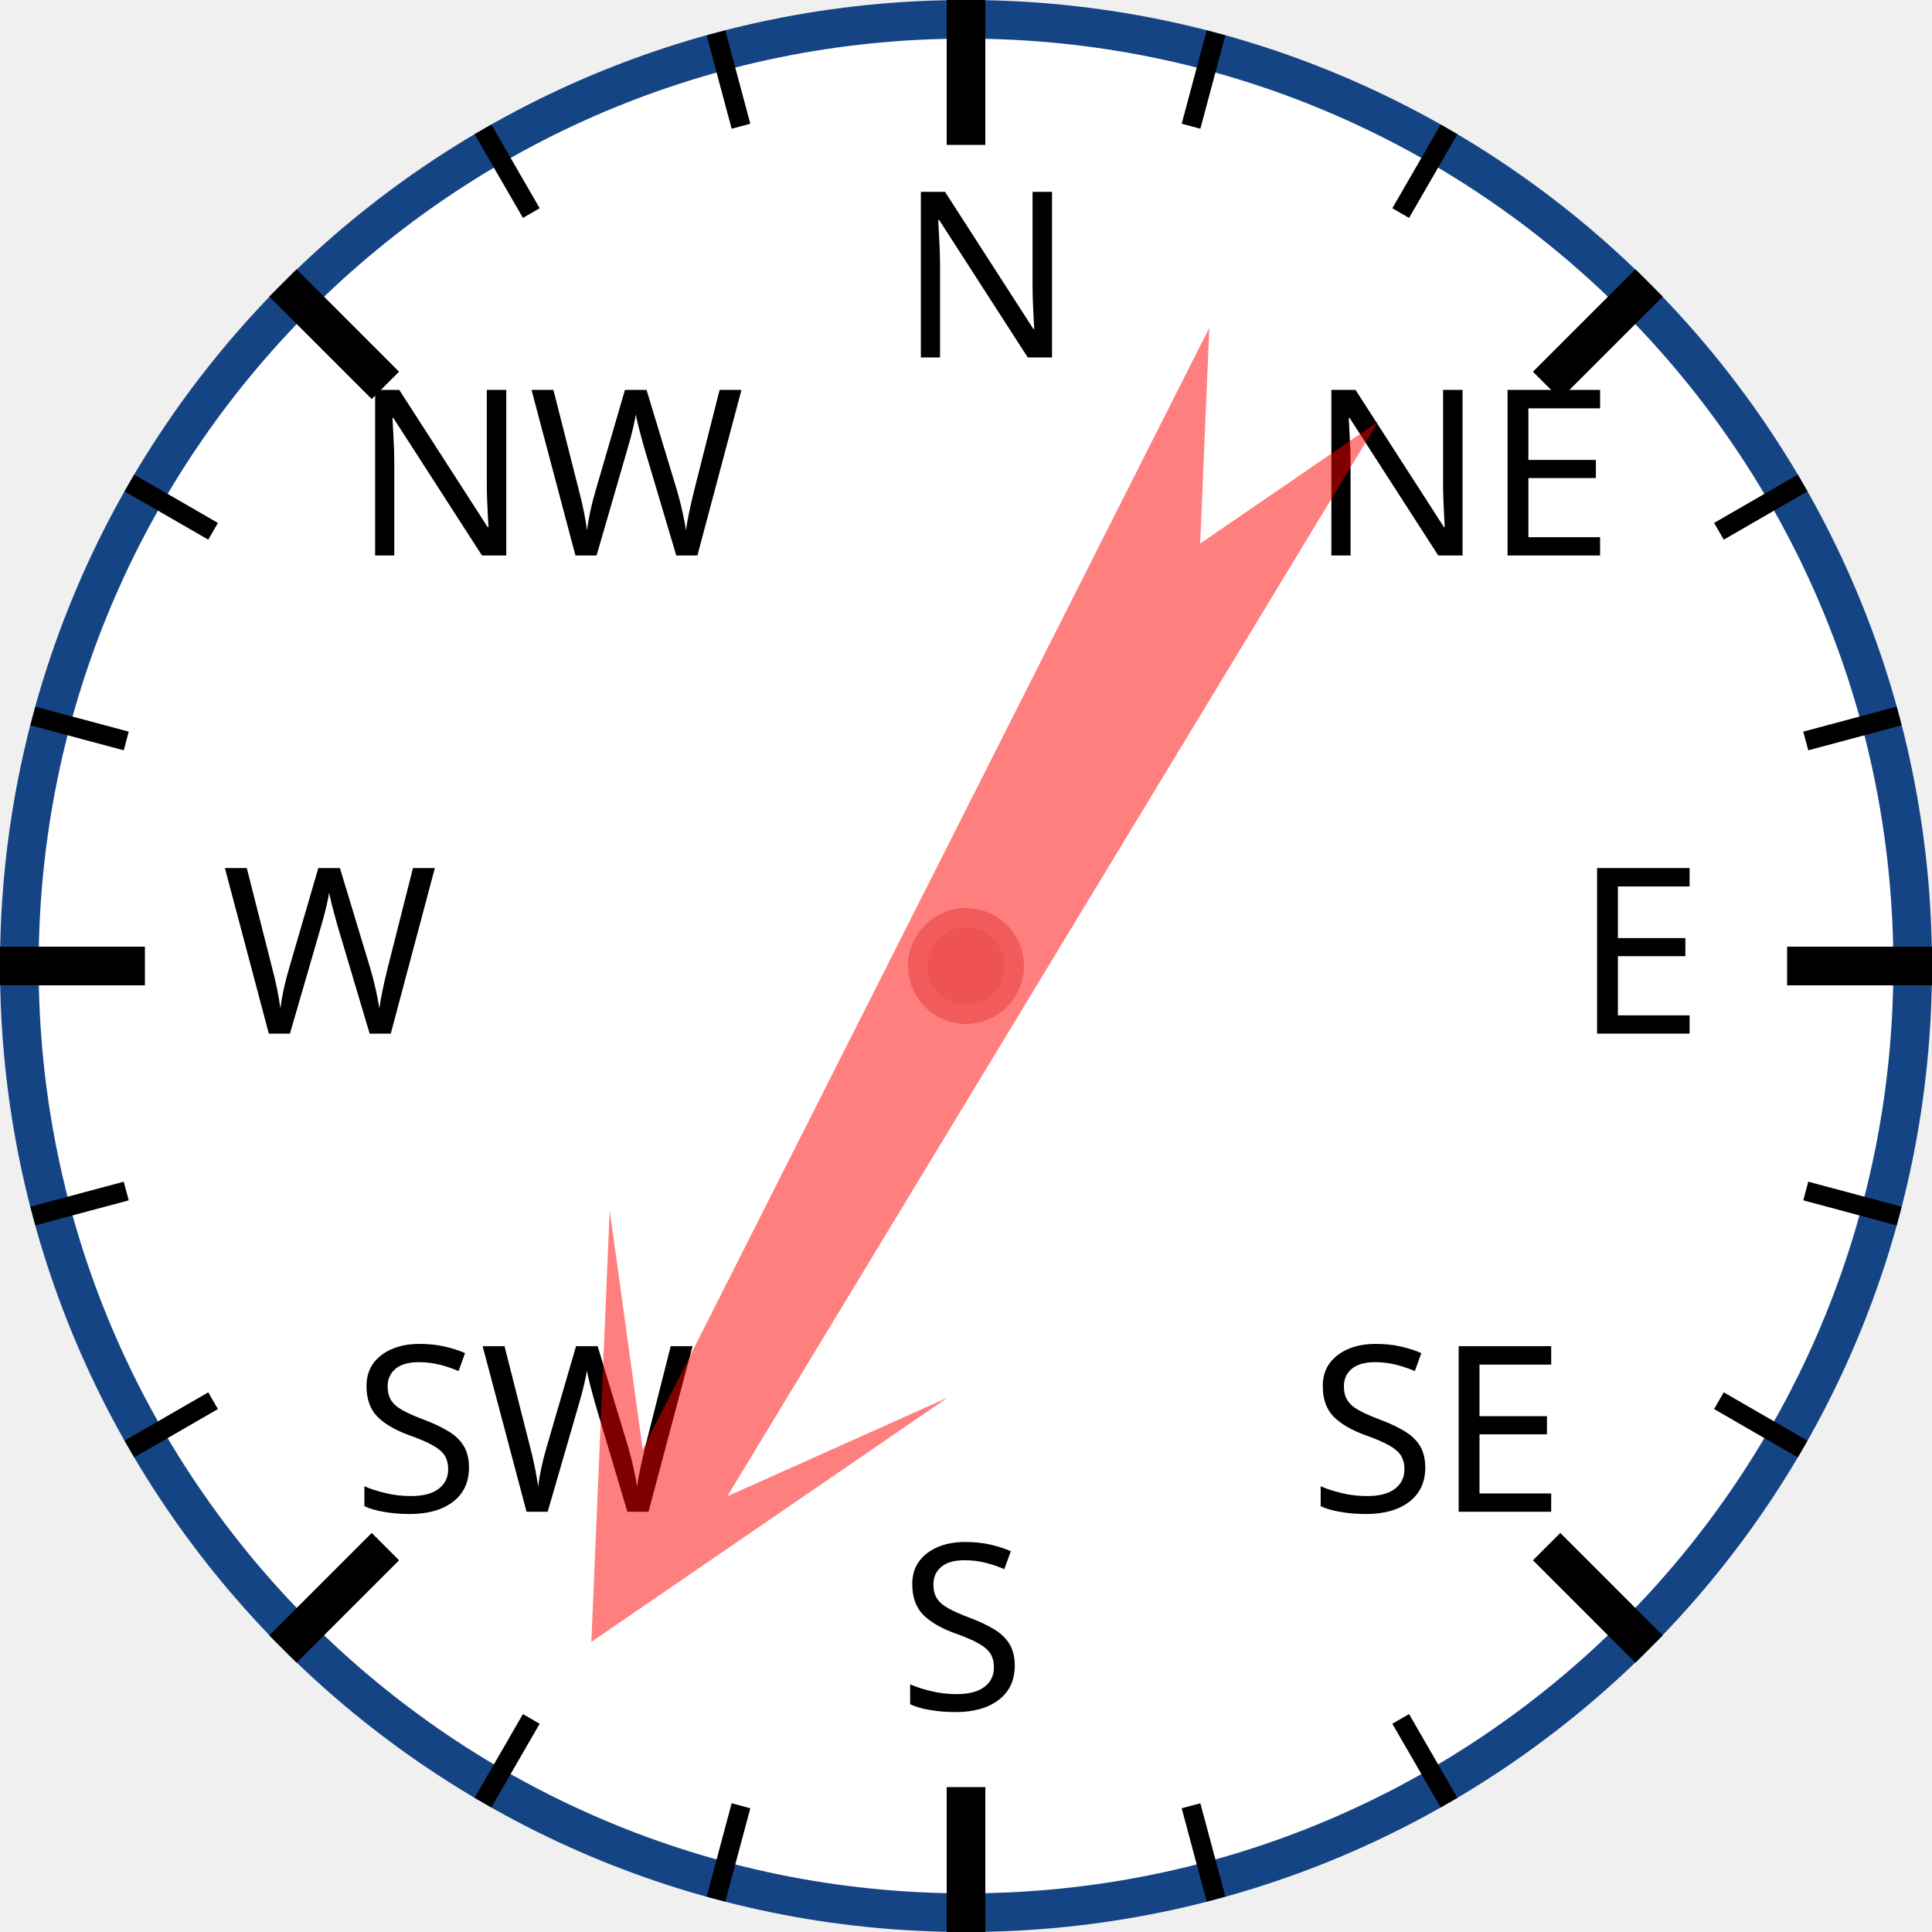
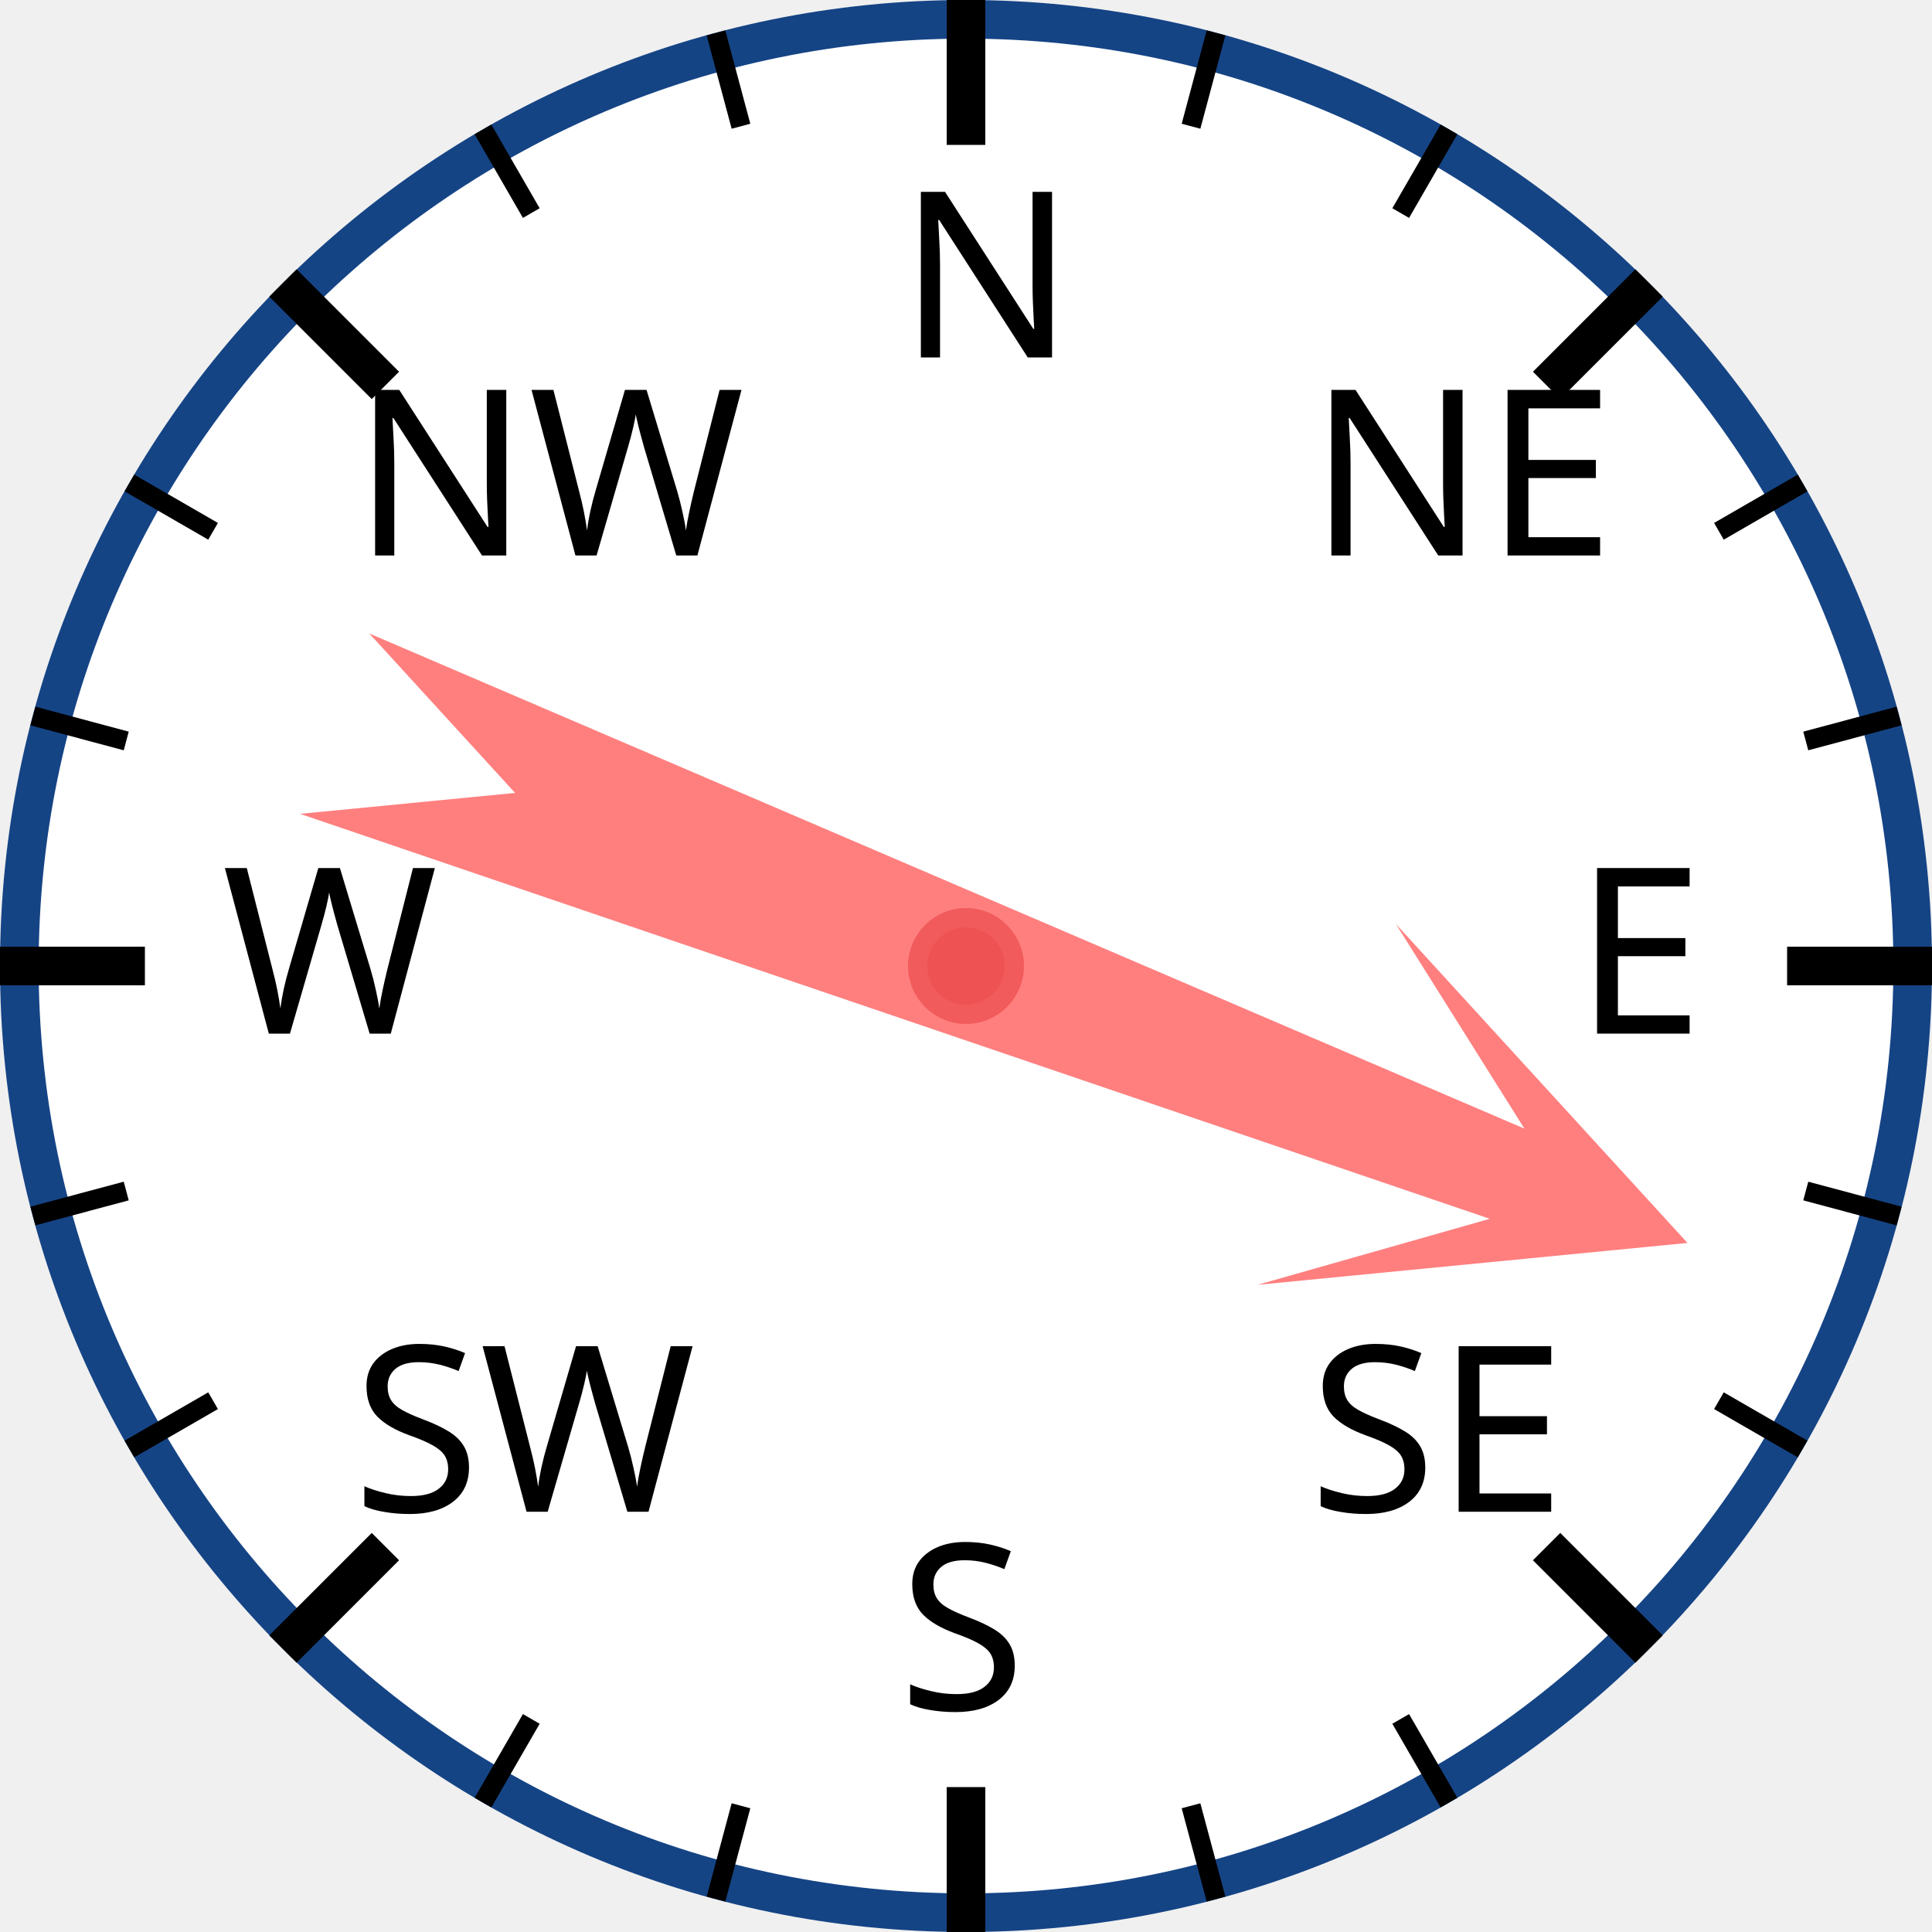
<svg xmlns="http://www.w3.org/2000/svg" width="120px" height="120px" viewBox="0 0 200 200">
  <circle cx="100" cy="100" r="98" style="fill: white; stroke: #154485; stroke-width: 4;" />
  <text x="93.0" y="37.0" style="font-family: sans-serif; font-size: 18pt;">N</text>
  <line x1="100.0" y1="0.0" x2="100.0" y2="15.0" style="stroke: black; stroke-width: 4;" />
  <line x1="74.118" y1="3.407" x2="76.706" y2="13.067" style="stroke: black; stroke-width: 2;" />
  <line x1="50" y1="13.397" x2="55" y2="22.058" style="stroke: black; stroke-width: 2;" />
  <text x="36.503" y="57.503" style="font-family: sans-serif; font-size: 18pt;">NW</text>
  <line x1="29.289" y1="29.289" x2="39.896" y2="39.896" style="stroke: black; stroke-width: 4;" />
  <line x1="13.397" y1="50" x2="22.058" y2="55" style="stroke: black; stroke-width: 2;" />
  <line x1="3.407" y1="74.118" x2="13.067" y2="76.706" style="stroke: black; stroke-width: 2;" />
  <text x="23.0" y="107.0" style="font-family: sans-serif; font-size: 18pt;">W</text>
  <line x1="0.0" y1="100.0" x2="15.0" y2="100.0" style="stroke: black; stroke-width: 4;" />
  <line x1="3.407" y1="125.882" x2="13.067" y2="123.294" style="stroke: black; stroke-width: 2;" />
  <line x1="13.397" y1="150" x2="22.058" y2="145" style="stroke: black; stroke-width: 2;" />
  <text x="36.503" y="156.497" style="font-family: sans-serif; font-size: 18pt;">SW</text>
  <line x1="29.289" y1="170.711" x2="39.896" y2="160.104" style="stroke: black; stroke-width: 4;" />
  <line x1="50" y1="186.603" x2="55" y2="177.942" style="stroke: black; stroke-width: 2;" />
  <line x1="74.118" y1="196.593" x2="76.706" y2="186.933" style="stroke: black; stroke-width: 2;" />
  <text x="93" y="177.0" style="font-family: sans-serif; font-size: 18pt;">S</text>
  <line x1="100" y1="200.0" x2="100" y2="185.0" style="stroke: black; stroke-width: 4;" />
  <line x1="125.882" y1="196.593" x2="123.294" y2="186.933" style="stroke: black; stroke-width: 2;" />
  <line x1="150.0" y1="186.603" x2="145.0" y2="177.942" style="stroke: black; stroke-width: 2;" />
  <text x="135.497" y="156.497" style="font-family: sans-serif; font-size: 18pt;">SE</text>
  <line x1="170.711" y1="170.711" x2="160.104" y2="160.104" style="stroke: black; stroke-width: 4;" />
  <line x1="186.603" y1="150" x2="177.942" y2="145" style="stroke: black; stroke-width: 2;" />
  <line x1="196.593" y1="125.882" x2="186.933" y2="123.294" style="stroke: black; stroke-width: 2;" />
  <text x="163.0" y="107" style="font-family: sans-serif; font-size: 18pt;">E</text>
  <line x1="200.0" y1="100" x2="185.0" y2="100" style="stroke: black; stroke-width: 4;" />
  <line x1="196.593" y1="74.118" x2="186.933" y2="76.706" style="stroke: black; stroke-width: 2;" />
  <line x1="186.603" y1="50" x2="177.942" y2="55" style="stroke: black; stroke-width: 2;" />
  <text x="135.497" y="57.503" style="font-family: sans-serif; font-size: 18pt;">NE</text>
  <line x1="170.711" y1="29.289" x2="160.104" y2="39.896" style="stroke: black; stroke-width: 4;" />
  <line x1="150" y1="13.397" x2="145" y2="22.058" style="stroke: black; stroke-width: 2;" />
  <line x1="125.882" y1="3.407" x2="123.294" y2="13.067" style="stroke: black; stroke-width: 2;" />
-   <polygon points="100 20 120 60 105 40 110 170 100 150 90 170 95 40 80 60" style="fill: red; fill-opacity: 0.5;" transform="rotate(209,100,100)" />
+   <polygon points="100 20 120 60 105 40 110 170 100 150 90 170 95 40 80 60" style="fill: red; fill-opacity: 0.5;" transform="rotate(111,100,100)" />
  <circle cx="100" cy="100" r="5" style="fill: #EE5252; stroke: #F25B5B; stroke-width: 2;" />
</svg>
